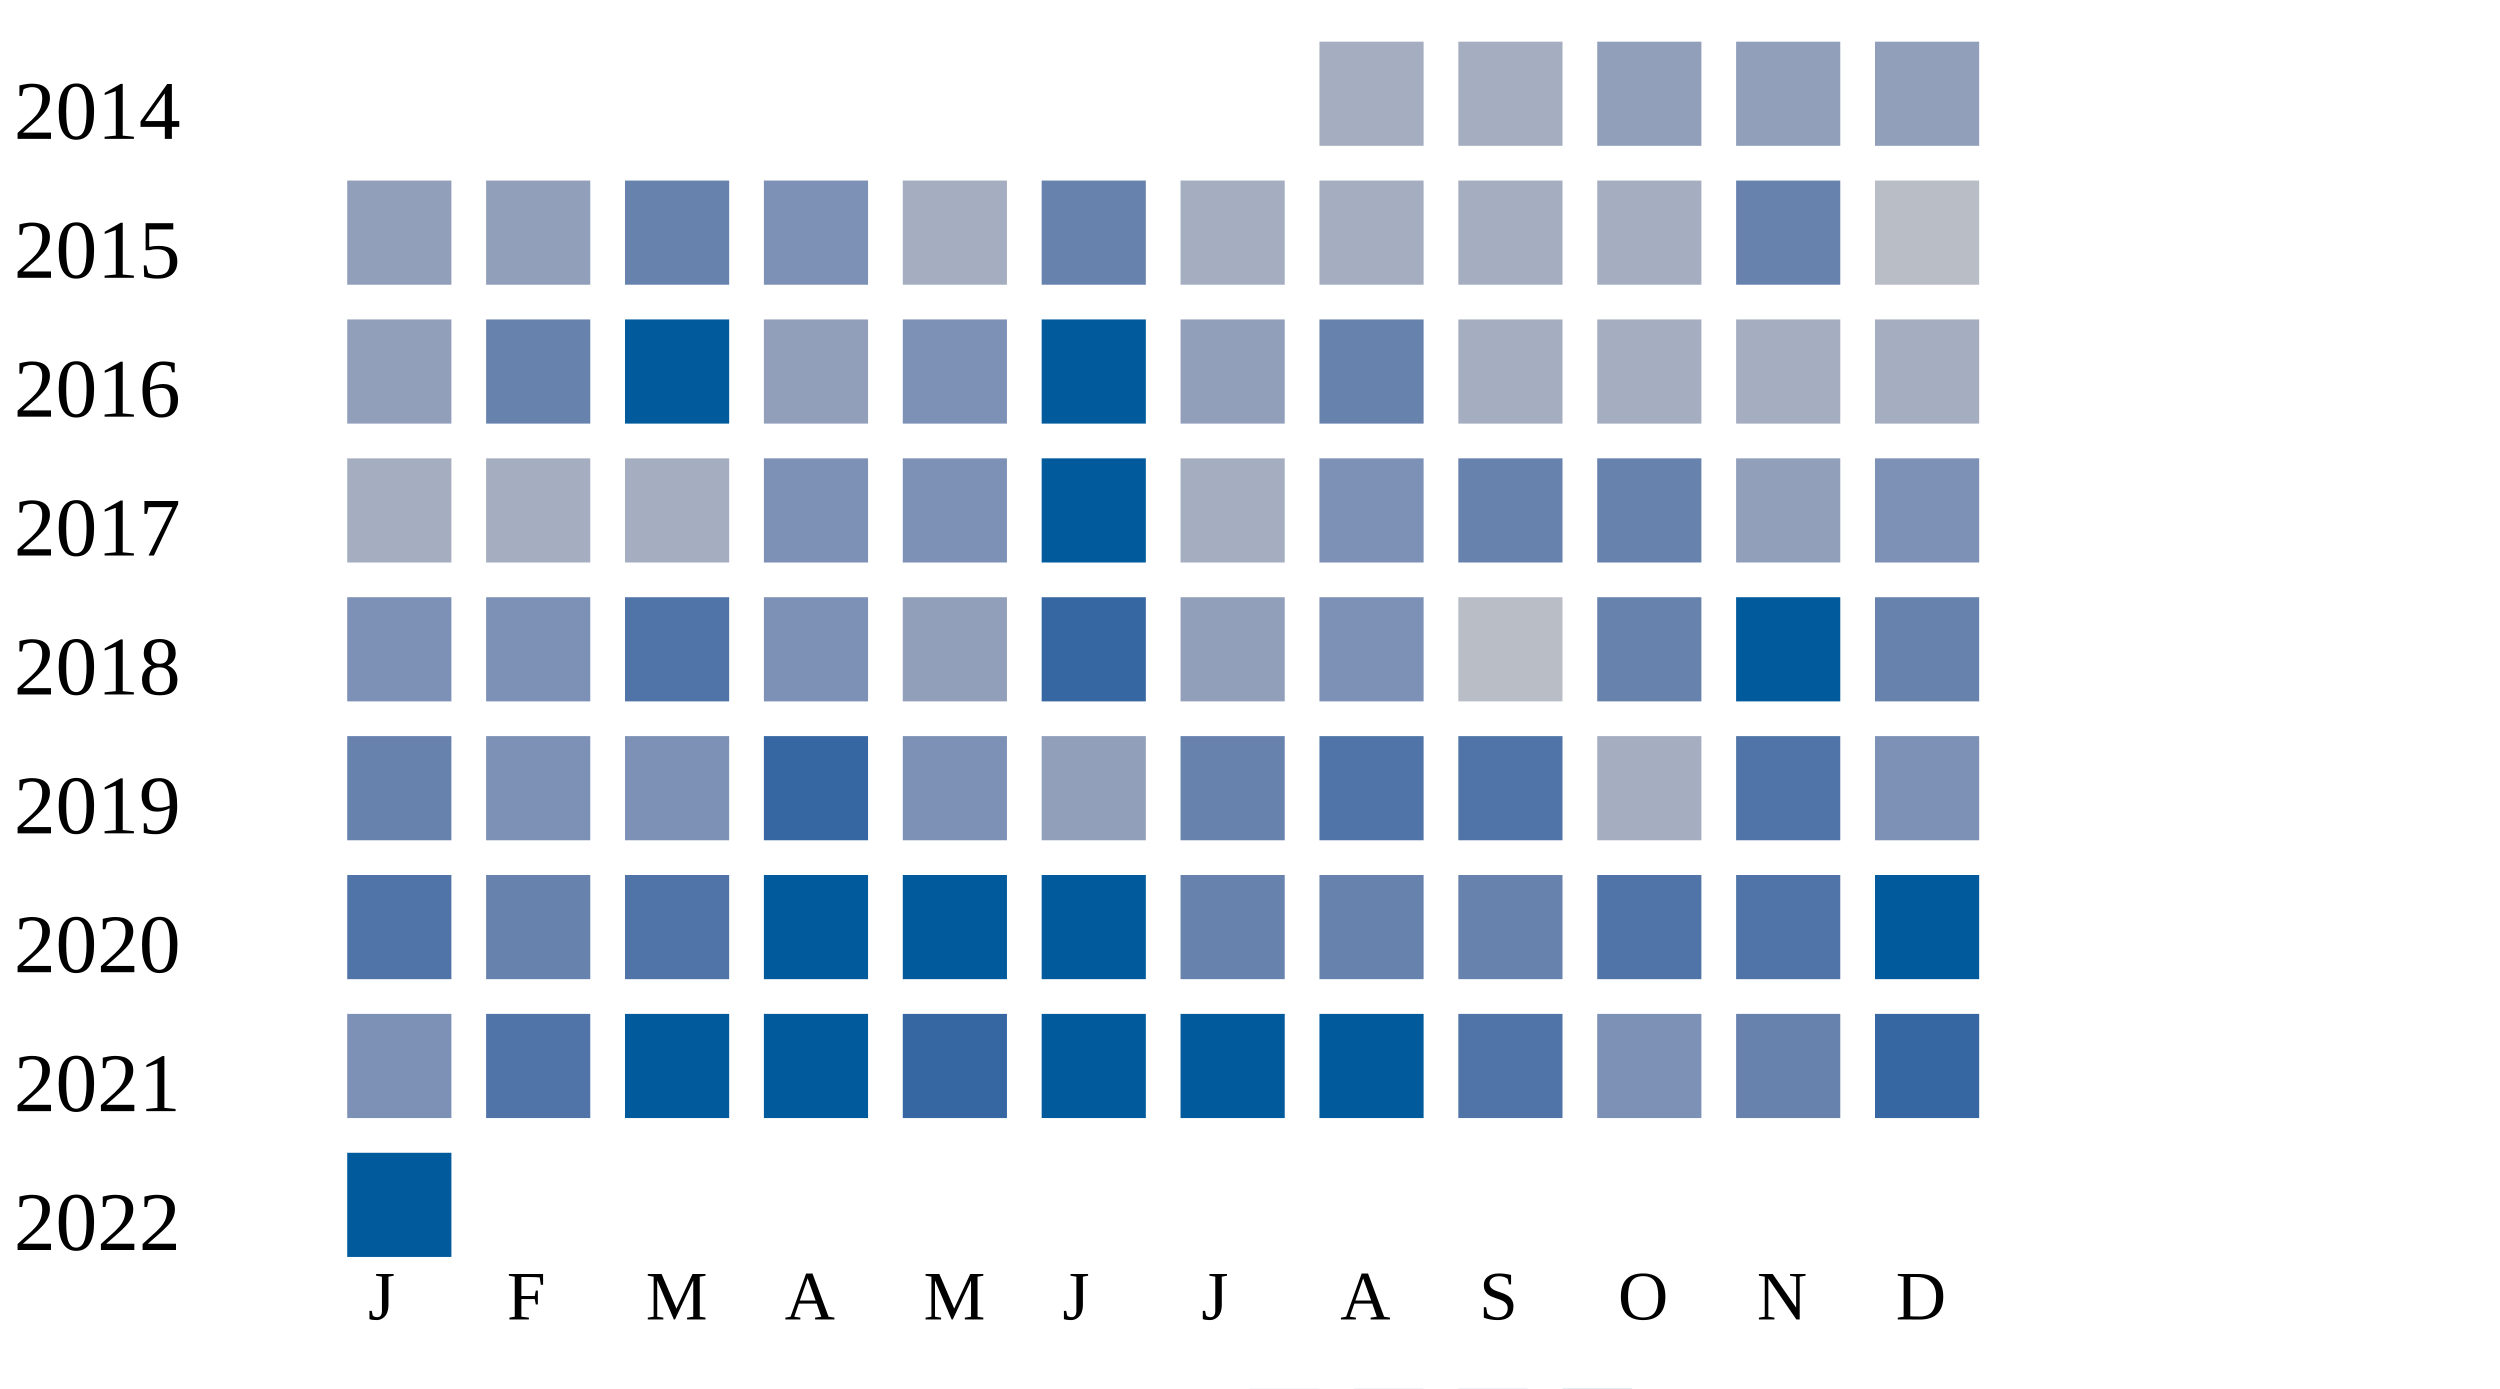
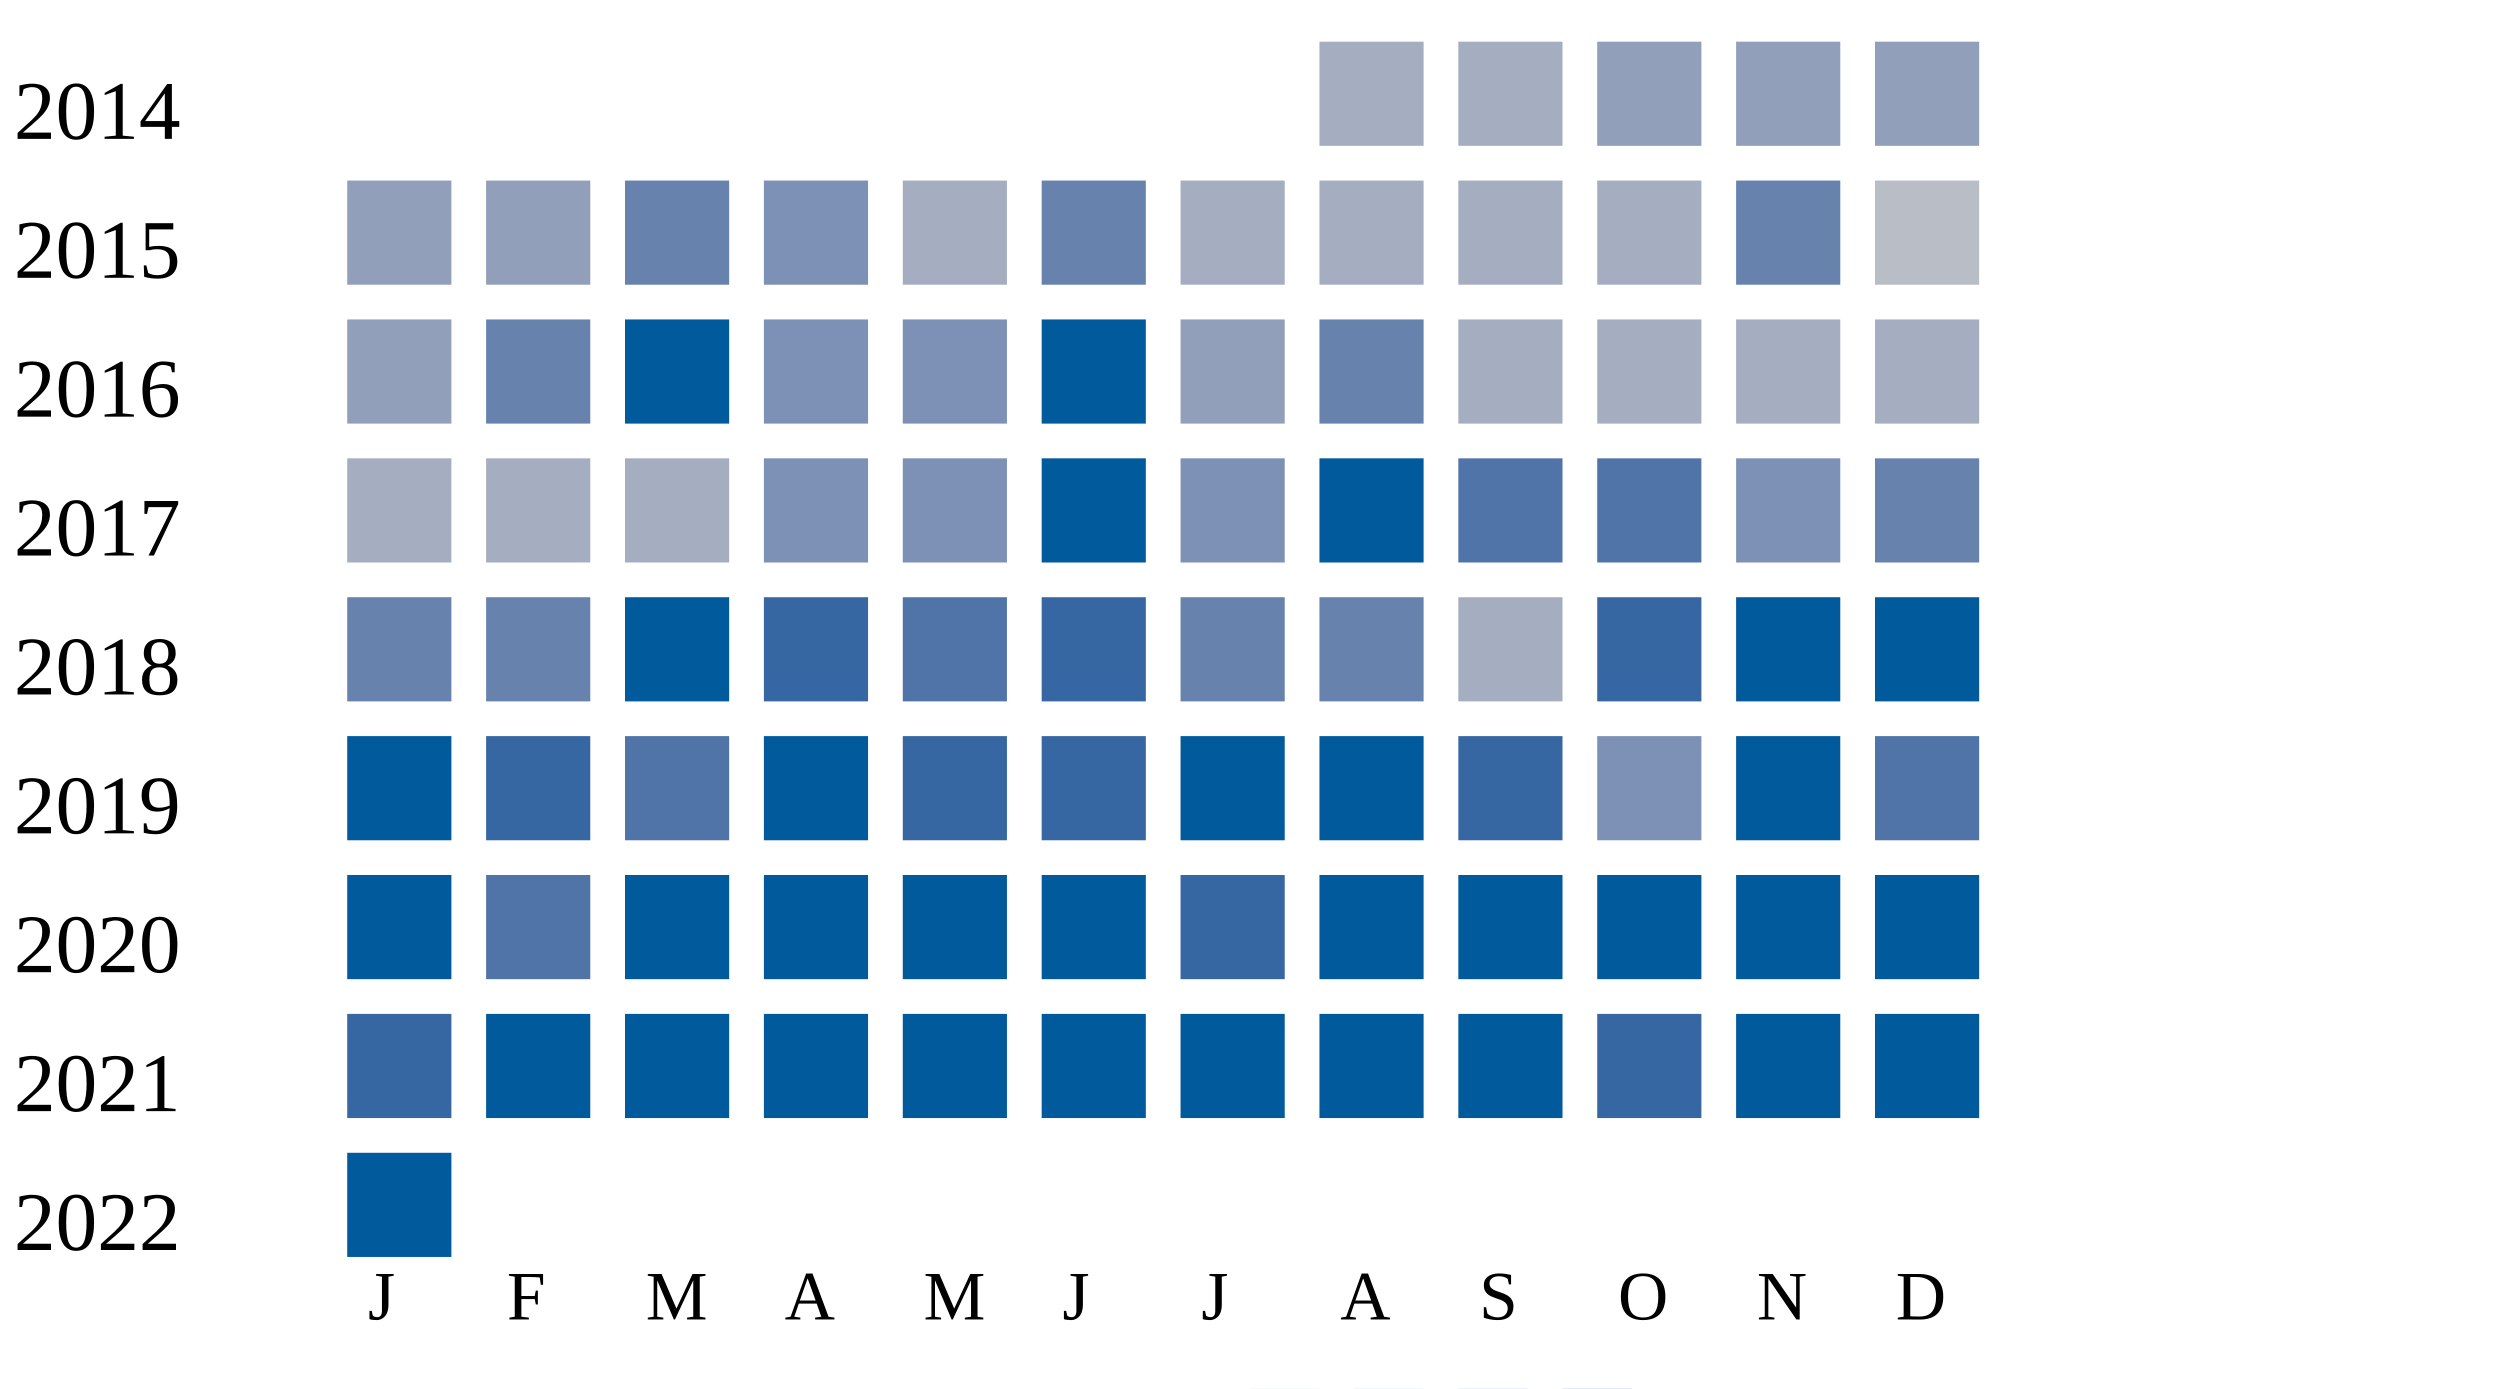
<svg xmlns="http://www.w3.org/2000/svg" width="360" height="200">
  <g transform="translate(0 0)">
    <text x="2" y="20">2014</text>
    <rect x="190" y="6" width="15" height="15" fill="#a5aec0" />
    <rect x="210" y="6" width="15" height="15" fill="#a5aec0" />
    <rect x="230" y="6" width="15" height="15" fill="#919fba" />
    <rect x="250" y="6" width="15" height="15" fill="#919fba" />
    <rect x="270" y="6" width="15" height="15" fill="#919fba" />
  </g>
  <g transform="translate(0 20)">
    <text x="2" y="20">2015</text>
    <rect x="50" y="6" width="15" height="15" fill="#919fba" />
    <rect x="70" y="6" width="15" height="15" fill="#919fba" />
    <rect x="90" y="6" width="15" height="15" fill="#6882ae" />
    <rect x="110" y="6" width="15" height="15" fill="#7d90b5" />
    <rect x="130" y="6" width="15" height="15" fill="#a5aec0" />
    <rect x="150" y="6" width="15" height="15" fill="#6882ae" />
    <rect x="170" y="6" width="15" height="15" fill="#a5aec0" />
    <rect x="190" y="6" width="15" height="15" fill="#a5aec0" />
    <rect x="210" y="6" width="15" height="15" fill="#a5aec0" />
    <rect x="230" y="6" width="15" height="15" fill="#a5aec0" />
    <rect x="250" y="6" width="15" height="15" fill="#6882ae" />
    <rect x="270" y="6" width="15" height="15" fill="#b9bdc6" />
  </g>
  <g transform="translate(0 40)">
    <text x="2" y="20">2016</text>
    <rect x="50" y="6" width="15" height="15" fill="#919fba" />
    <rect x="70" y="6" width="15" height="15" fill="#6882ae" />
    <rect x="90" y="6" width="15" height="15" fill="#005a9c" />
-     <rect x="110" y="6" width="15" height="15" fill="#919fba" />
+     <rect x="110" y="6" width="15" height="15" fill="#7d90b5" />
    <rect x="130" y="6" width="15" height="15" fill="#7d90b5" />
    <rect x="150" y="6" width="15" height="15" fill="#005a9c" />
    <rect x="170" y="6" width="15" height="15" fill="#919fba" />
    <rect x="190" y="6" width="15" height="15" fill="#6882ae" />
    <rect x="210" y="6" width="15" height="15" fill="#a5aec0" />
    <rect x="230" y="6" width="15" height="15" fill="#a5aec0" />
    <rect x="250" y="6" width="15" height="15" fill="#a5aec0" />
    <rect x="270" y="6" width="15" height="15" fill="#a5aec0" />
  </g>
  <g transform="translate(0 60)">
    <text x="2" y="20">2017</text>
    <rect x="50" y="6" width="15" height="15" fill="#a5aec0" />
    <rect x="70" y="6" width="15" height="15" fill="#a5aec0" />
    <rect x="90" y="6" width="15" height="15" fill="#a5aec0" />
    <rect x="110" y="6" width="15" height="15" fill="#7d90b5" />
    <rect x="130" y="6" width="15" height="15" fill="#7d90b5" />
    <rect x="150" y="6" width="15" height="15" fill="#005a9c" />
-     <rect x="170" y="6" width="15" height="15" fill="#a5aec0" />
-     <rect x="190" y="6" width="15" height="15" fill="#7d90b5" />
-     <rect x="210" y="6" width="15" height="15" fill="#6882ae" />
-     <rect x="230" y="6" width="15" height="15" fill="#6882ae" />
-     <rect x="250" y="6" width="15" height="15" fill="#919fba" />
-     <rect x="270" y="6" width="15" height="15" fill="#7d90b5" />
+     <rect x="170" y="6" width="15" height="15" fill="#7d90b5" />
+     <rect x="190" y="6" width="15" height="15" fill="#005a9c" />
+     <rect x="210" y="6" width="15" height="15" fill="#5174a8" />
+     <rect x="230" y="6" width="15" height="15" fill="#5174a8" />
+     <rect x="250" y="6" width="15" height="15" fill="#7d90b5" />
+     <rect x="270" y="6" width="15" height="15" fill="#6882ae" />
  </g>
  <g transform="translate(0 80)">
    <text x="2" y="20">2018</text>
-     <rect x="50" y="6" width="15" height="15" fill="#7d90b5" />
-     <rect x="70" y="6" width="15" height="15" fill="#7d90b5" />
-     <rect x="90" y="6" width="15" height="15" fill="#5174a8" />
-     <rect x="110" y="6" width="15" height="15" fill="#7d90b5" />
-     <rect x="130" y="6" width="15" height="15" fill="#919fba" />
+     <rect x="50" y="6" width="15" height="15" fill="#6882ae" />
+     <rect x="70" y="6" width="15" height="15" fill="#6882ae" />
+     <rect x="90" y="6" width="15" height="15" fill="#005a9c" />
+     <rect x="110" y="6" width="15" height="15" fill="#3667a2" />
+     <rect x="130" y="6" width="15" height="15" fill="#5174a8" />
    <rect x="150" y="6" width="15" height="15" fill="#3667a2" />
-     <rect x="170" y="6" width="15" height="15" fill="#919fba" />
-     <rect x="190" y="6" width="15" height="15" fill="#7d90b5" />
-     <rect x="210" y="6" width="15" height="15" fill="#b9bdc6" />
-     <rect x="230" y="6" width="15" height="15" fill="#6882ae" />
+     <rect x="170" y="6" width="15" height="15" fill="#6882ae" />
+     <rect x="190" y="6" width="15" height="15" fill="#6882ae" />
+     <rect x="210" y="6" width="15" height="15" fill="#a5aec0" />
+     <rect x="230" y="6" width="15" height="15" fill="#3667a2" />
    <rect x="250" y="6" width="15" height="15" fill="#005a9c" />
-     <rect x="270" y="6" width="15" height="15" fill="#6882ae" />
+     <rect x="270" y="6" width="15" height="15" fill="#005a9c" />
  </g>
  <g transform="translate(0 100)">
    <text x="2" y="20">2019</text>
-     <rect x="50" y="6" width="15" height="15" fill="#6882ae" />
-     <rect x="70" y="6" width="15" height="15" fill="#7d90b5" />
-     <rect x="90" y="6" width="15" height="15" fill="#7d90b5" />
-     <rect x="110" y="6" width="15" height="15" fill="#3667a2" />
-     <rect x="130" y="6" width="15" height="15" fill="#7d90b5" />
-     <rect x="150" y="6" width="15" height="15" fill="#919fba" />
-     <rect x="170" y="6" width="15" height="15" fill="#6882ae" />
-     <rect x="190" y="6" width="15" height="15" fill="#5174a8" />
-     <rect x="210" y="6" width="15" height="15" fill="#5174a8" />
-     <rect x="230" y="6" width="15" height="15" fill="#a5aec0" />
-     <rect x="250" y="6" width="15" height="15" fill="#5174a8" />
-     <rect x="270" y="6" width="15" height="15" fill="#7d90b5" />
+     <rect x="50" y="6" width="15" height="15" fill="#005a9c" />
+     <rect x="70" y="6" width="15" height="15" fill="#3667a2" />
+     <rect x="90" y="6" width="15" height="15" fill="#5174a8" />
+     <rect x="110" y="6" width="15" height="15" fill="#005a9c" />
+     <rect x="130" y="6" width="15" height="15" fill="#3667a2" />
+     <rect x="150" y="6" width="15" height="15" fill="#3667a2" />
+     <rect x="170" y="6" width="15" height="15" fill="#005a9c" />
+     <rect x="190" y="6" width="15" height="15" fill="#005a9c" />
+     <rect x="210" y="6" width="15" height="15" fill="#3667a2" />
+     <rect x="230" y="6" width="15" height="15" fill="#7d90b5" />
+     <rect x="250" y="6" width="15" height="15" fill="#005a9c" />
+     <rect x="270" y="6" width="15" height="15" fill="#5174a8" />
  </g>
  <g transform="translate(0 120)">
    <text x="2" y="20">2020</text>
-     <rect x="50" y="6" width="15" height="15" fill="#5174a8" />
-     <rect x="70" y="6" width="15" height="15" fill="#6882ae" />
-     <rect x="90" y="6" width="15" height="15" fill="#5174a8" />
+     <rect x="50" y="6" width="15" height="15" fill="#005a9c" />
+     <rect x="70" y="6" width="15" height="15" fill="#5174a8" />
+     <rect x="90" y="6" width="15" height="15" fill="#005a9c" />
    <rect x="110" y="6" width="15" height="15" fill="#005a9c" />
    <rect x="130" y="6" width="15" height="15" fill="#005a9c" />
    <rect x="150" y="6" width="15" height="15" fill="#005a9c" />
-     <rect x="170" y="6" width="15" height="15" fill="#6882ae" />
-     <rect x="190" y="6" width="15" height="15" fill="#6882ae" />
-     <rect x="210" y="6" width="15" height="15" fill="#6882ae" />
-     <rect x="230" y="6" width="15" height="15" fill="#5174a8" />
-     <rect x="250" y="6" width="15" height="15" fill="#5174a8" />
+     <rect x="170" y="6" width="15" height="15" fill="#3667a2" />
+     <rect x="190" y="6" width="15" height="15" fill="#005a9c" />
+     <rect x="210" y="6" width="15" height="15" fill="#005a9c" />
+     <rect x="230" y="6" width="15" height="15" fill="#005a9c" />
+     <rect x="250" y="6" width="15" height="15" fill="#005a9c" />
    <rect x="270" y="6" width="15" height="15" fill="#005a9c" />
  </g>
  <g transform="translate(0 140)">
    <text x="2" y="20">2021</text>
-     <rect x="50" y="6" width="15" height="15" fill="#7d90b5" />
-     <rect x="70" y="6" width="15" height="15" fill="#5174a8" />
+     <rect x="50" y="6" width="15" height="15" fill="#3667a2" />
+     <rect x="70" y="6" width="15" height="15" fill="#005a9c" />
    <rect x="90" y="6" width="15" height="15" fill="#005a9c" />
    <rect x="110" y="6" width="15" height="15" fill="#005a9c" />
-     <rect x="130" y="6" width="15" height="15" fill="#3667a2" />
+     <rect x="130" y="6" width="15" height="15" fill="#005a9c" />
    <rect x="150" y="6" width="15" height="15" fill="#005a9c" />
    <rect x="170" y="6" width="15" height="15" fill="#005a9c" />
    <rect x="190" y="6" width="15" height="15" fill="#005a9c" />
-     <rect x="210" y="6" width="15" height="15" fill="#5174a8" />
-     <rect x="230" y="6" width="15" height="15" fill="#7d90b5" />
-     <rect x="250" y="6" width="15" height="15" fill="#6882ae" />
-     <rect x="270" y="6" width="15" height="15" fill="#3667a2" />
+     <rect x="210" y="6" width="15" height="15" fill="#005a9c" />
+     <rect x="230" y="6" width="15" height="15" fill="#3667a2" />
+     <rect x="250" y="6" width="15" height="15" fill="#005a9c" />
+     <rect x="270" y="6" width="15" height="15" fill="#005a9c" />
  </g>
  <g transform="translate(0 160)">
    <text x="2" y="20">2022</text>
    <rect x="50" y="6" width="15" height="15" fill="#005a9c" />
  </g>
  <text style="font-size: 10px; text-align: center" x="53" y="190">J</text>
  <text style="font-size: 10px; text-align: center" x="73" y="190">F</text>
  <text style="font-size: 10px; text-align: center" x="93" y="190">M</text>
  <text style="font-size: 10px; text-align: center" x="113" y="190">A</text>
  <text style="font-size: 10px; text-align: center" x="133" y="190">M</text>
  <text style="font-size: 10px; text-align: center" x="153" y="190">J</text>
  <text style="font-size: 10px; text-align: center" x="173" y="190">J</text>
  <text style="font-size: 10px; text-align: center" x="193" y="190">A</text>
  <text style="font-size: 10px; text-align: center" x="213" y="190">S</text>
  <text style="font-size: 10px; text-align: center" x="233" y="190">O</text>
  <text style="font-size: 10px; text-align: center" x="253" y="190">N</text>
  <text style="font-size: 10px; text-align: center" x="273" y="190">D</text>
  <text style="font-size: 10px;" x="155" y="209">Less</text>
  <rect fill="#b9bdc6" width="10" height="10" x="180" y="200" />
  <rect fill="#919fba" width="10" height="10" x="195" y="200" />
  <rect fill="#6882ae" width="10" height="10" x="210" y="200" />
  <rect fill="#005a9c" width="10" height="10" x="225" y="200" />
  <text x="240" y="209" style="font-size: 10px;">More</text>
</svg>
